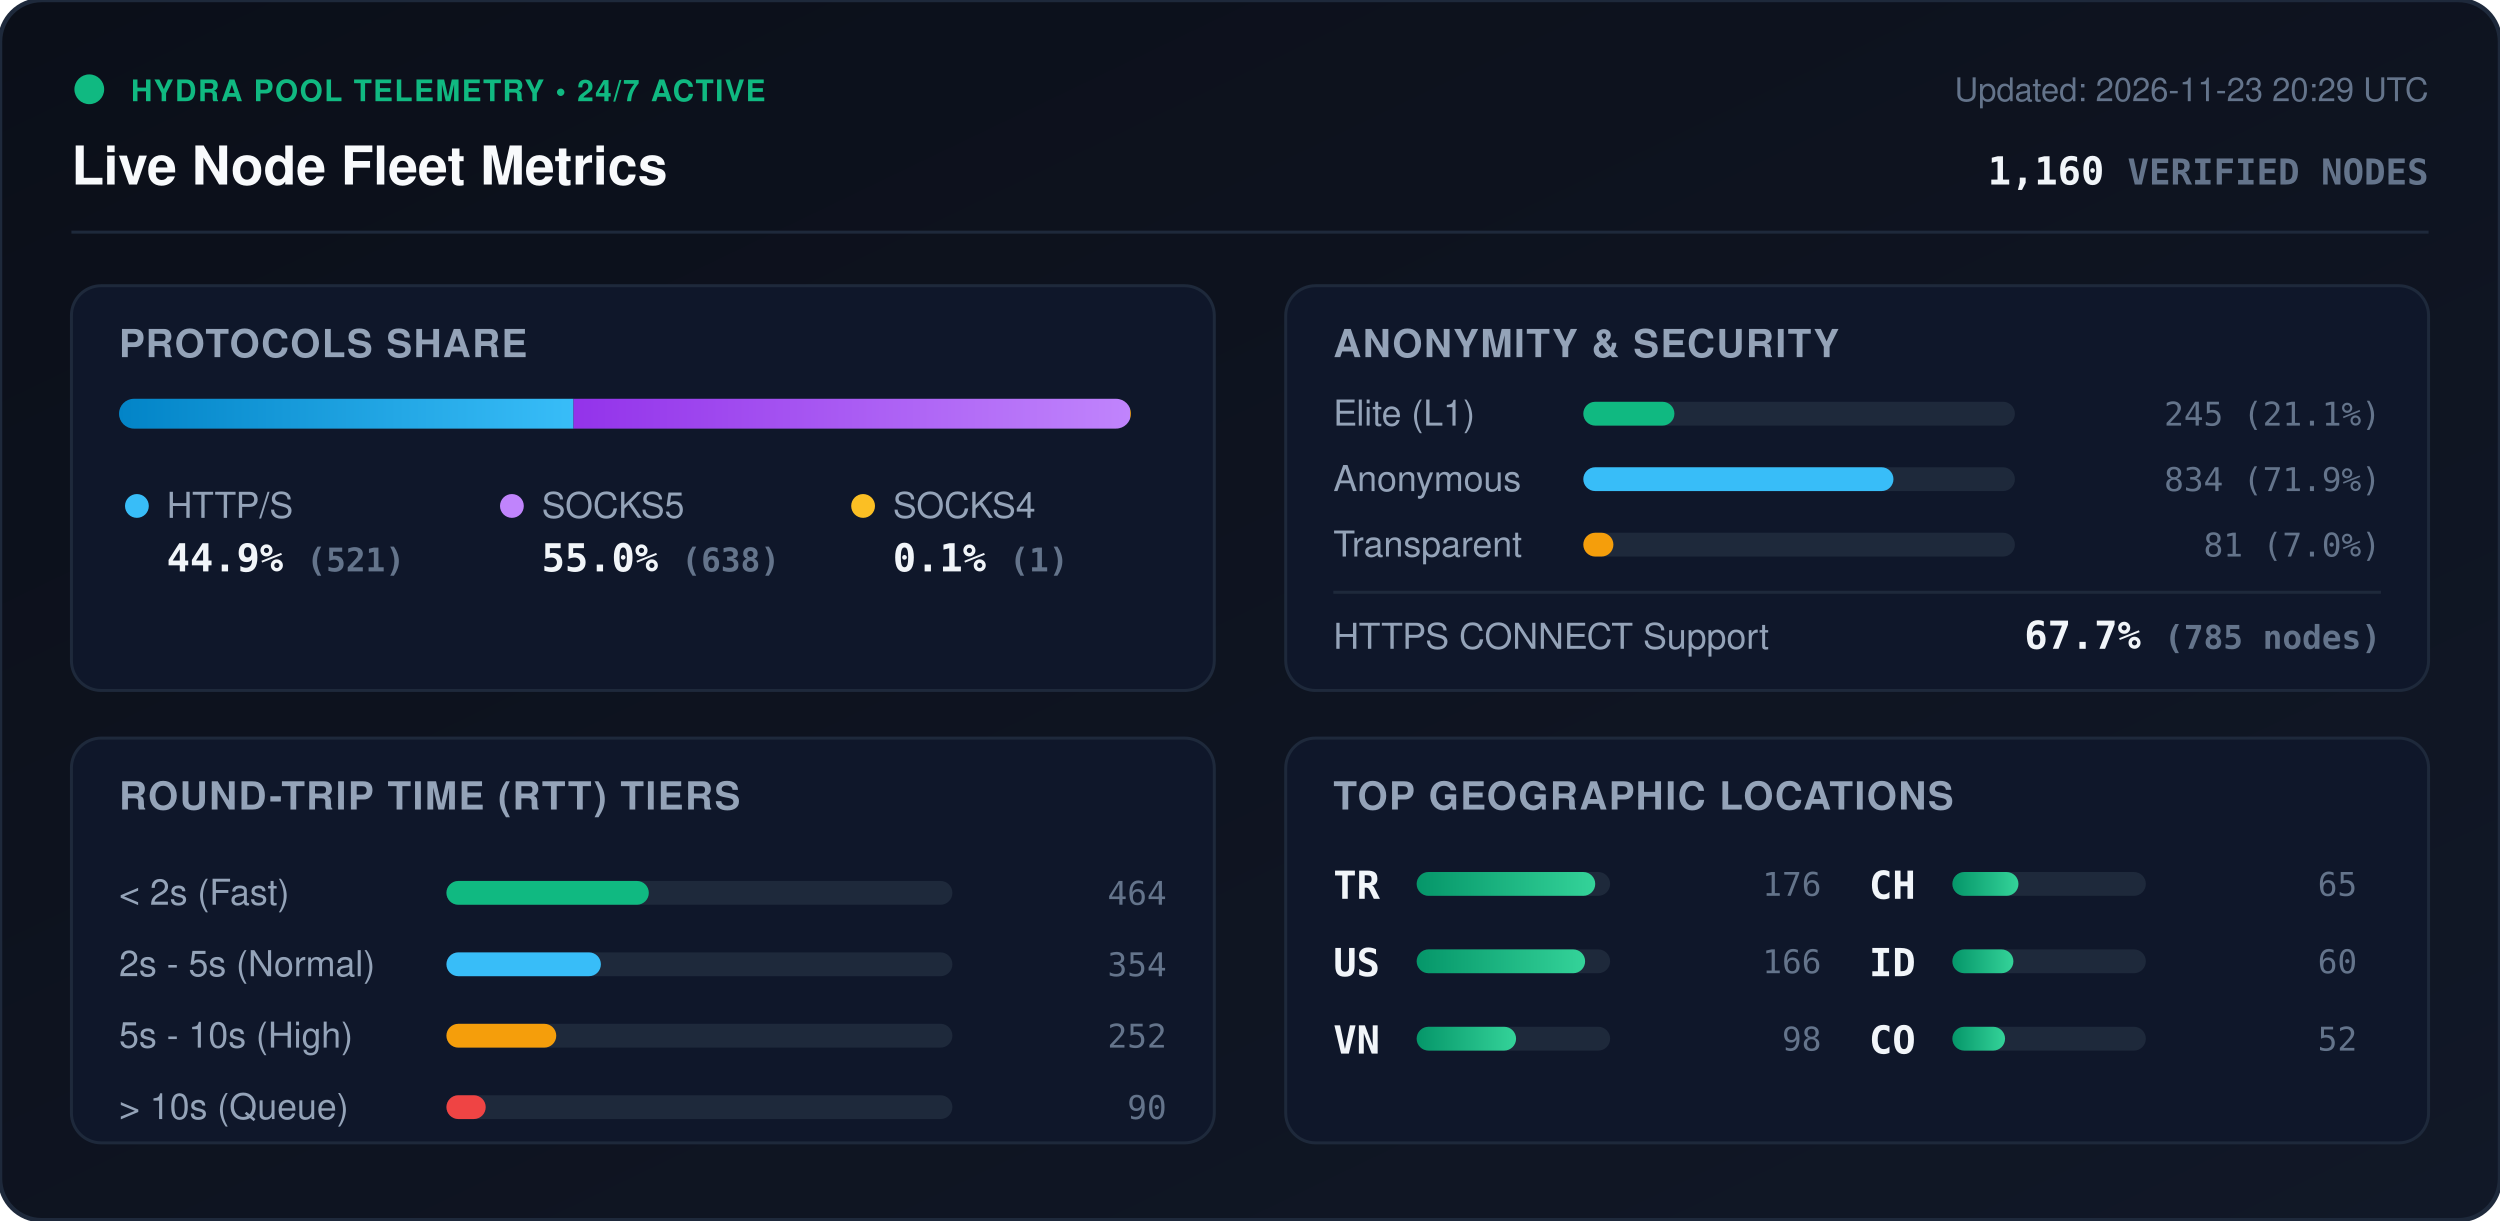
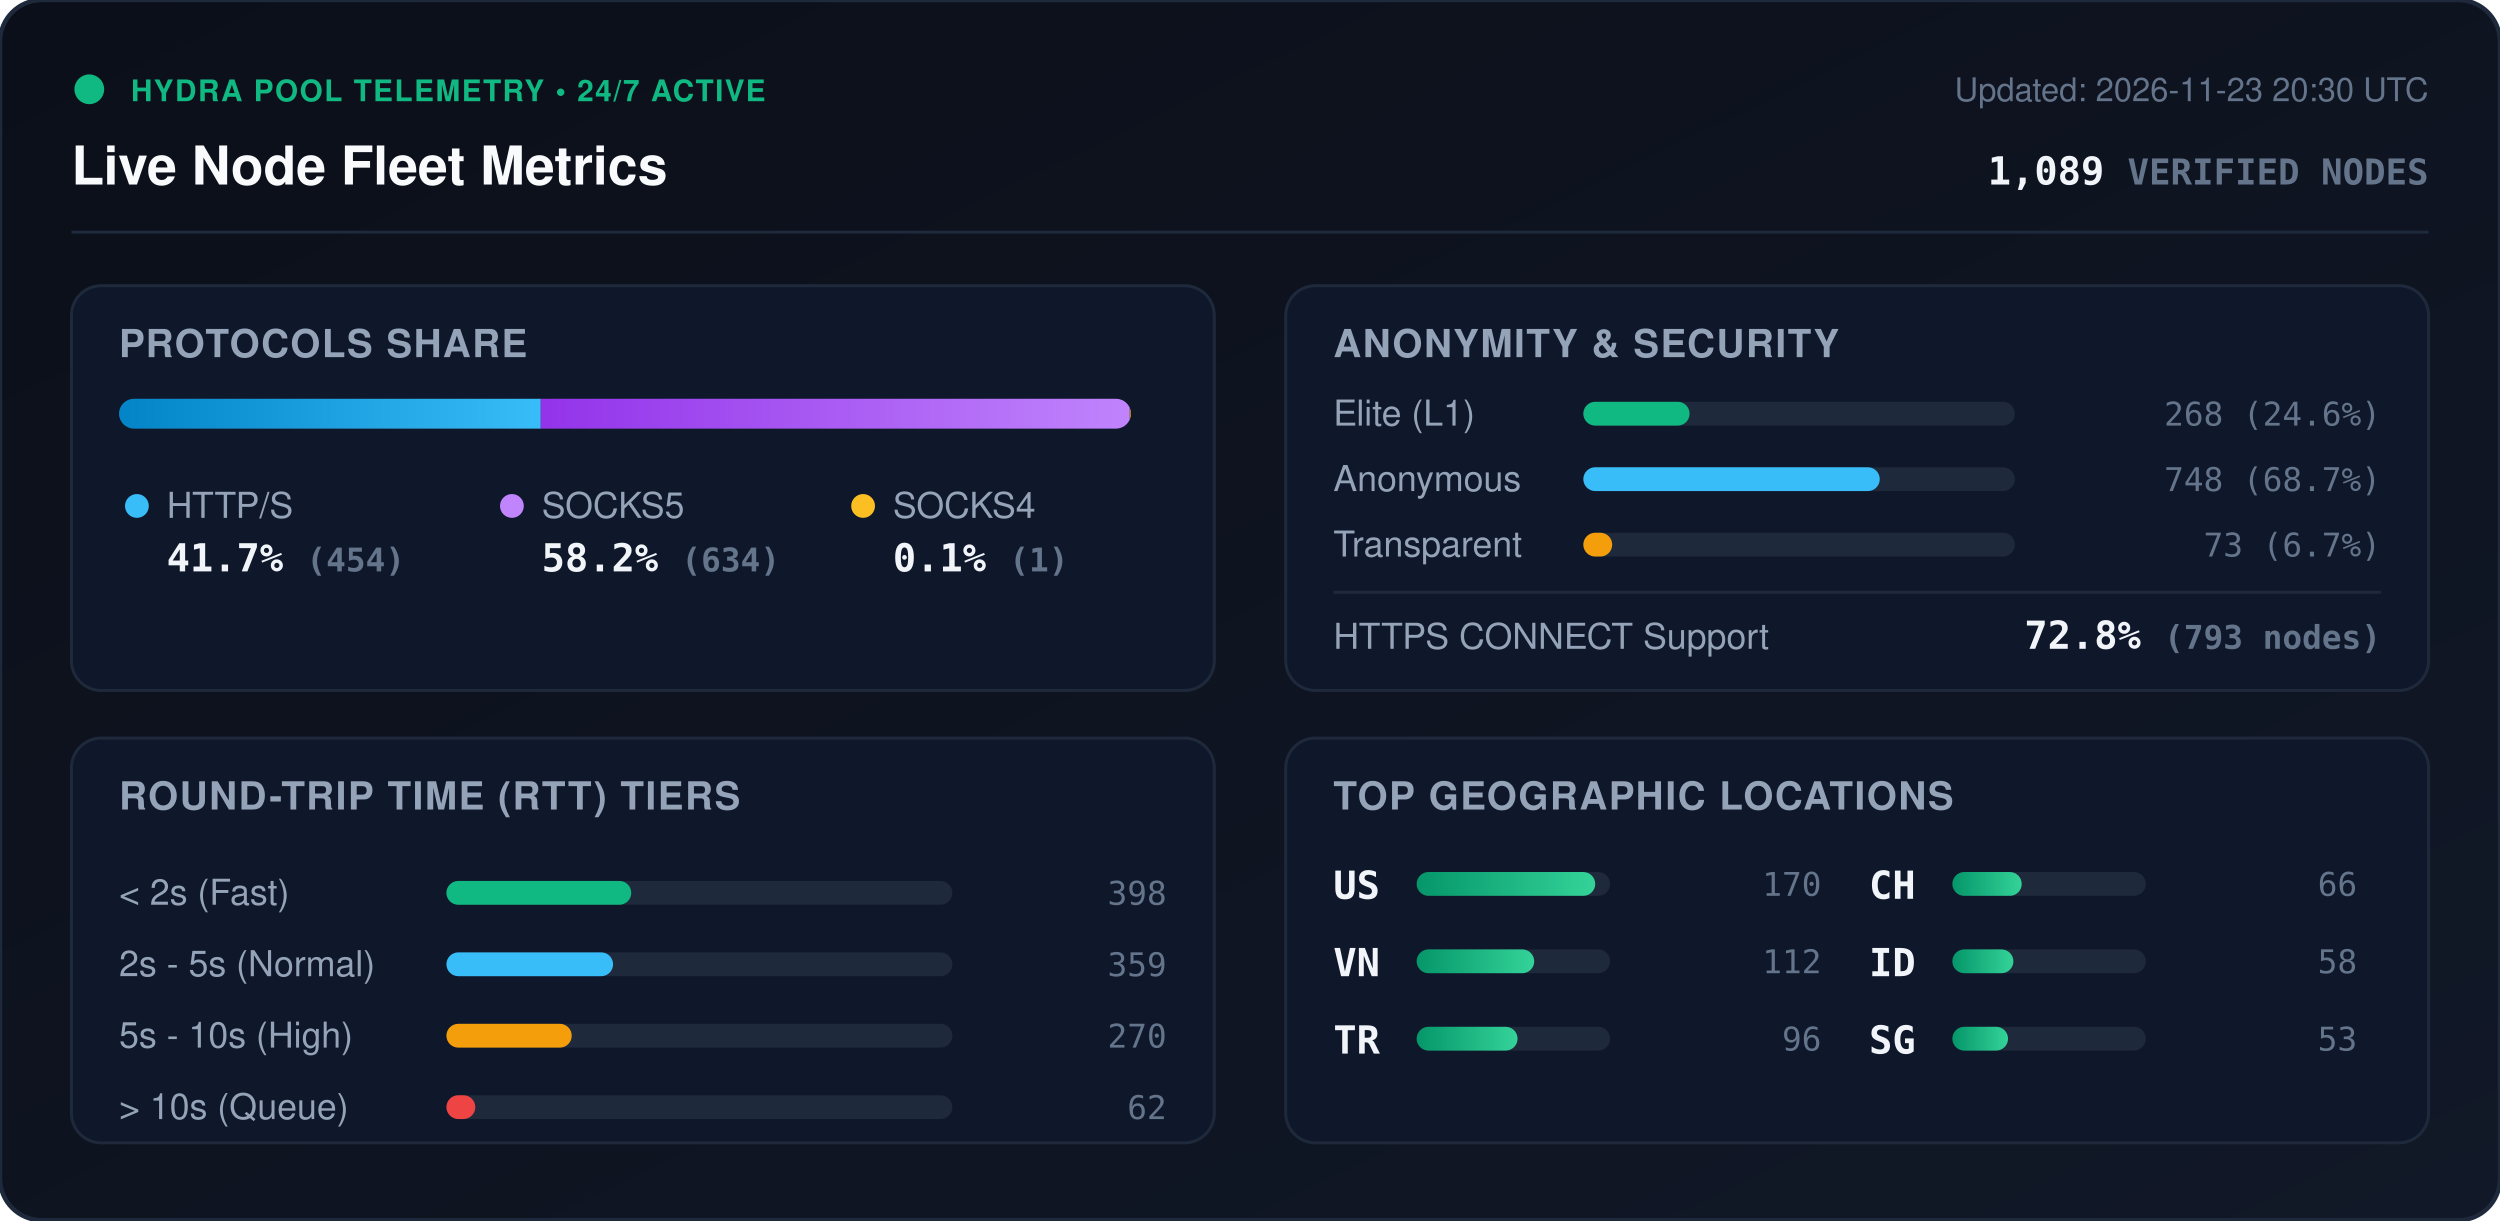
<svg xmlns="http://www.w3.org/2000/svg" viewBox="0 0 840 410" width="840" height="410" style="max-width: 100%; height: auto;">
  <defs>
    <linearGradient id="bg" x1="0%" y1="0%" x2="100%" y2="100%">
      <stop offset="0%" stop-color="#0b0f19" />
      <stop offset="100%" stop-color="#111827" />
    </linearGradient>
    <linearGradient id="bar-http" x1="0%" y1="0%" x2="100%" y2="0%">
      <stop offset="0%" stop-color="#0284c7" />
      <stop offset="100%" stop-color="#38bdf8" />
    </linearGradient>
    <linearGradient id="bar-socks5" x1="0%" y1="0%" x2="100%" y2="0%">
      <stop offset="0%" stop-color="#9333ea" />
      <stop offset="100%" stop-color="#c084fc" />
    </linearGradient>
    <linearGradient id="bar-socks4" x1="0%" y1="0%" x2="100%" y2="0%">
      <stop offset="0%" stop-color="#d97706" />
      <stop offset="100%" stop-color="#fbbf24" />
    </linearGradient>
    <linearGradient id="bar-green" x1="0%" y1="0%" x2="100%" y2="0%">
      <stop offset="0%" stop-color="#059669" />
      <stop offset="100%" stop-color="#34d399" />
    </linearGradient>
    <clipPath id="prog-track-clip">
      <rect width="340.0" height="10" rx="5" />
    </clipPath>
    <style>
      .title { font: 700 18px -apple-system, BlinkMacSystemFont, 'Segoe UI', Helvetica, Arial, sans-serif; fill: #f8fafc; }
      .sub { font: 500 11px -apple-system, BlinkMacSystemFont, 'Segoe UI', Helvetica, Arial, sans-serif; fill: #64748b; }
      .section-hdr { font: 600 13px -apple-system, BlinkMacSystemFont, 'Segoe UI', Helvetica, Arial, sans-serif; fill: #94a3b8; letter-spacing: 0.5px; }
      .metric-val { font: 700 13px -apple-system, BlinkMacSystemFont, 'Segoe UI', Helvetica, Arial, sans-serif; fill: #f1f5f9; }
      .metric-lbl { font: 500 12px -apple-system, BlinkMacSystemFont, 'Segoe UI', Helvetica, Arial, sans-serif; fill: #94a3b8; }
      .badge-txt { font: 700 10px -apple-system, BlinkMacSystemFont, 'Segoe UI', Helvetica, Arial, sans-serif; fill: #10b981; letter-spacing: 0.5px; }
      .mono { font-family: ui-monospace, SFMono-Regular, Menlo, Monaco, Consolas, monospace; }
      .pulse { animation: beacon 2s infinite ease-in-out; }
      @keyframes beacon { 0%, 100% { opacity: 1; } 50% { opacity: 0.35; } }
    </style>
  </defs>
  <rect width="840" height="410" rx="14" fill="url(#bg)" stroke="#1e293b" stroke-width="1.5" />
  <g transform="translate(24, 24)">
    <circle cx="6" cy="6" r="5" fill="#10b981" class="pulse" />
    <text x="20" y="10" class="badge-txt">HYDRA POOL TELEMETRY • 24/7 ACTIVE</text>
    <text x="0" y="38" class="title">Live Node Fleet Metrics</text>
-     <text x="792" y="10" text-anchor="end" class="sub">Updated: 2026-11-23 20:29 UTC</text>
-     <text x="792" y="38" text-anchor="end" class="metric-val mono" fill="#38bdf8">1,160 <tspan font-size="12" fill="#64748b">VERIFIED NODES</tspan>
+     <text x="792" y="10" text-anchor="end" class="sub">Updated: 2026-11-23 20:30 UTC</text>
+     <text x="792" y="38" text-anchor="end" class="metric-val mono" fill="#38bdf8">1,089 <tspan font-size="12" fill="#64748b">VERIFIED NODES</tspan>
    </text>
  </g>
  <line x1="24" y1="78" x2="816" y2="78" stroke="#1e293b" stroke-width="1" />
  <g transform="translate(24, 96)">
    <rect width="384" height="136" rx="10" fill="#0f172a" stroke="#1e293b" />
    <text x="16" y="24" class="section-hdr">PROTOCOLS SHARE</text>
    <g transform="translate(16, 38)">
      <rect width="340.0" height="10" rx="5" fill="#1e293b" />
      <g clip-path="url(#prog-track-clip)">
-         <rect x="0" width="152.7" height="10" fill="url(#bar-http)" />
-         <rect x="152.7" width="187.0" height="10" fill="url(#bar-socks5)" />
-         <rect x="339.7" width="0.3" height="10" fill="url(#bar-socks4)" />
+         <rect x="0" width="141.7" height="10" fill="url(#bar-http)" />
+         <rect x="141.7" width="197.9" height="10" fill="url(#bar-socks5)" />
+         <rect x="339.6" width="0.3" height="10" fill="url(#bar-socks4)" />
      </g>
    </g>
    <g transform="translate(16, 68)">
      <circle cx="6" cy="6" r="4" fill="#38bdf8" />
      <text x="16" y="10" class="metric-lbl">HTTP/S</text>
-       <text x="16" y="28" class="metric-val mono">44.9% <tspan font-size="11" fill="#64748b">(521)</tspan>
+       <text x="16" y="28" class="metric-val mono">41.7% <tspan font-size="11" fill="#64748b">(454)</tspan>
      </text>
      <circle cx="132" cy="6" r="4" fill="#c084fc" />
      <text x="142" y="10" class="metric-lbl">SOCKS5</text>
-       <text x="142" y="28" class="metric-val mono">55.0% <tspan font-size="11" fill="#64748b">(638)</tspan>
+       <text x="142" y="28" class="metric-val mono">58.2% <tspan font-size="11" fill="#64748b">(634)</tspan>
      </text>
      <circle cx="250" cy="6" r="4" fill="#fbbf24" />
      <text x="260" y="10" class="metric-lbl">SOCKS4</text>
      <text x="260" y="28" class="metric-val mono">0.1% <tspan font-size="11" fill="#64748b">(1)</tspan>
      </text>
    </g>
  </g>
  <g transform="translate(432, 96)">
    <rect width="384" height="136" rx="10" fill="#0f172a" stroke="#1e293b" />
    <text x="16" y="24" class="section-hdr">ANONYMITY &amp; SECURITY</text>
    <text x="16" y="47" class="metric-lbl">Elite (L1)</text>
    <rect x="100" y="39" width="145.0" height="8" rx="4" fill="#1e293b" />
-     <rect x="100" y="39" width="30.6" height="8" rx="4" fill="#10b981" />
-     <text x="368" y="47" text-anchor="end" class="mono sub" fill="#e2e8f0">245 (21.1%)</text>
+     <rect x="100" y="39" width="35.7" height="8" rx="4" fill="#10b981" />
+     <text x="368" y="47" text-anchor="end" class="mono sub" fill="#e2e8f0">268 (24.6%)</text>
    <text x="16" y="69" class="metric-lbl">Anonymous</text>
    <rect x="100" y="61" width="145.0" height="8" rx="4" fill="#1e293b" />
-     <rect x="100" y="61" width="104.2" height="8" rx="4" fill="#38bdf8" />
-     <text x="368" y="69" text-anchor="end" class="mono sub" fill="#e2e8f0">834 (71.9%)</text>
+     <rect x="100" y="61" width="99.6" height="8" rx="4" fill="#38bdf8" />
+     <text x="368" y="69" text-anchor="end" class="mono sub" fill="#e2e8f0">748 (68.7%)</text>
    <text x="16" y="91" class="metric-lbl">Transparent</text>
    <rect x="100" y="83" width="145.0" height="8" rx="4" fill="#1e293b" />
-     <rect x="100" y="83" width="10.1" height="8" rx="4" fill="#f59e0b" />
-     <text x="368" y="91" text-anchor="end" class="mono sub" fill="#e2e8f0">81 (7.0%)</text>
+     <rect x="100" y="83" width="9.7" height="8" rx="4" fill="#f59e0b" />
+     <text x="368" y="91" text-anchor="end" class="mono sub" fill="#e2e8f0">73 (6.7%)</text>
    <line x1="16" y1="103" x2="368" y2="103" stroke="#1e293b" stroke-width="1" />
    <text x="16" y="122" class="metric-lbl">HTTPS CONNECT Support</text>
-     <text x="368" y="122" text-anchor="end" class="metric-val mono" fill="#34d399">67.7% <tspan font-size="11" fill="#64748b">(785 nodes)</tspan>
+     <text x="368" y="122" text-anchor="end" class="metric-val mono" fill="#34d399">72.8% <tspan font-size="11" fill="#64748b">(793 nodes)</tspan>
    </text>
  </g>
  <g transform="translate(24, 248)">
    <rect width="384" height="136" rx="10" fill="#0f172a" stroke="#1e293b" />
    <text x="16" y="24" class="section-hdr">ROUND-TRIP TIME (RTT) TIERS</text>
    <g transform="translate(16, 42)">
      <text x="0" y="14" class="metric-lbl">&lt; 2s (Fast)</text>
      <rect x="110" y="6" width="170" height="8" rx="4" fill="#1e293b" />
-       <rect x="110" y="6" width="68.0" height="8" rx="4" fill="#10b981" />
-       <text x="352" y="14" text-anchor="end" class="mono sub">464</text>
+       <rect x="110" y="6" width="62.1" height="8" rx="4" fill="#10b981" />
+       <text x="352" y="14" text-anchor="end" class="mono sub">398</text>
      <text x="0" y="38" class="metric-lbl">2s - 5s (Normal)</text>
      <rect x="110" y="30" width="170" height="8" rx="4" fill="#1e293b" />
-       <rect x="110" y="30" width="51.9" height="8" rx="4" fill="#38bdf8" />
-       <text x="352" y="38" text-anchor="end" class="mono sub">354</text>
+       <rect x="110" y="30" width="56.0" height="8" rx="4" fill="#38bdf8" />
+       <text x="352" y="38" text-anchor="end" class="mono sub">359</text>
      <text x="0" y="62" class="metric-lbl">5s - 10s (High)</text>
      <rect x="110" y="54" width="170" height="8" rx="4" fill="#1e293b" />
-       <rect x="110" y="54" width="36.9" height="8" rx="4" fill="#f59e0b" />
-       <text x="352" y="62" text-anchor="end" class="mono sub">252</text>
+       <rect x="110" y="54" width="42.1" height="8" rx="4" fill="#f59e0b" />
+       <text x="352" y="62" text-anchor="end" class="mono sub">270</text>
      <text x="0" y="86" class="metric-lbl">&gt; 10s (Queue)</text>
      <rect x="110" y="78" width="170" height="8" rx="4" fill="#1e293b" />
-       <rect x="110" y="78" width="13.2" height="8" rx="4" fill="#ef4444" />
-       <text x="352" y="86" text-anchor="end" class="mono sub">90</text>
+       <rect x="110" y="78" width="9.7" height="8" rx="4" fill="#ef4444" />
+       <text x="352" y="86" text-anchor="end" class="mono sub">62</text>
    </g>
  </g>
  <g transform="translate(432, 248)">
    <rect width="384" height="136" rx="10" fill="#0f172a" stroke="#1e293b" />
    <text x="16" y="24" class="section-hdr">TOP GEOGRAPHIC LOCATIONS</text>
    <g transform="translate(16, 42)">
      <g transform="translate(0, 0)">
+         <text x="0" y="12" class="mono metric-val" font-size="12">US</text>
+         <rect x="28" y="3" width="65" height="8" rx="4" fill="#1e293b" />
+         <rect x="28" y="3" width="60.0" height="8" rx="4" fill="url(#bar-green)" />
+         <text x="164" y="11" text-anchor="end" class="mono sub">170</text>
+       </g>
+       <g transform="translate(0, 26)">
+         <text x="0" y="12" class="mono metric-val" font-size="12">VN</text>
+         <rect x="28" y="3" width="65" height="8" rx="4" fill="#1e293b" />
+         <rect x="28" y="3" width="39.5" height="8" rx="4" fill="url(#bar-green)" />
+         <text x="164" y="11" text-anchor="end" class="mono sub">112</text>
+       </g>
+       <g transform="translate(0, 52)">
        <text x="0" y="12" class="mono metric-val" font-size="12">TR</text>
        <rect x="28" y="3" width="65" height="8" rx="4" fill="#1e293b" />
-         <rect x="28" y="3" width="60.0" height="8" rx="4" fill="url(#bar-green)" />
-         <text x="164" y="11" text-anchor="end" class="mono sub">176</text>
-       </g>
-       <g transform="translate(0, 26)">
-         <text x="0" y="12" class="mono metric-val" font-size="12">US</text>
-         <rect x="28" y="3" width="65" height="8" rx="4" fill="#1e293b" />
-         <rect x="28" y="3" width="56.6" height="8" rx="4" fill="url(#bar-green)" />
-         <text x="164" y="11" text-anchor="end" class="mono sub">166</text>
-       </g>
-       <g transform="translate(0, 52)">
-         <text x="0" y="12" class="mono metric-val" font-size="12">VN</text>
-         <rect x="28" y="3" width="65" height="8" rx="4" fill="#1e293b" />
-         <rect x="28" y="3" width="33.4" height="8" rx="4" fill="url(#bar-green)" />
-         <text x="164" y="11" text-anchor="end" class="mono sub">98</text>
+         <rect x="28" y="3" width="33.9" height="8" rx="4" fill="url(#bar-green)" />
+         <text x="164" y="11" text-anchor="end" class="mono sub">96</text>
      </g>
      <g transform="translate(180, 0)">
        <text x="0" y="12" class="mono metric-val" font-size="12">CH</text>
        <rect x="28" y="3" width="65" height="8" rx="4" fill="#1e293b" />
-         <rect x="28" y="3" width="22.2" height="8" rx="4" fill="url(#bar-green)" />
-         <text x="164" y="11" text-anchor="end" class="mono sub">65</text>
+         <rect x="28" y="3" width="23.3" height="8" rx="4" fill="url(#bar-green)" />
+         <text x="164" y="11" text-anchor="end" class="mono sub">66</text>
      </g>
      <g transform="translate(180, 26)">
        <text x="0" y="12" class="mono metric-val" font-size="12">ID</text>
        <rect x="28" y="3" width="65" height="8" rx="4" fill="#1e293b" />
        <rect x="28" y="3" width="20.5" height="8" rx="4" fill="url(#bar-green)" />
-         <text x="164" y="11" text-anchor="end" class="mono sub">60</text>
+         <text x="164" y="11" text-anchor="end" class="mono sub">58</text>
      </g>
      <g transform="translate(180, 52)">
-         <text x="0" y="12" class="mono metric-val" font-size="12">CO</text>
+         <text x="0" y="12" class="mono metric-val" font-size="12">SG</text>
        <rect x="28" y="3" width="65" height="8" rx="4" fill="#1e293b" />
-         <rect x="28" y="3" width="17.7" height="8" rx="4" fill="url(#bar-green)" />
-         <text x="164" y="11" text-anchor="end" class="mono sub">52</text>
+         <rect x="28" y="3" width="18.7" height="8" rx="4" fill="url(#bar-green)" />
+         <text x="164" y="11" text-anchor="end" class="mono sub">53</text>
      </g>
    </g>
  </g>
</svg>
